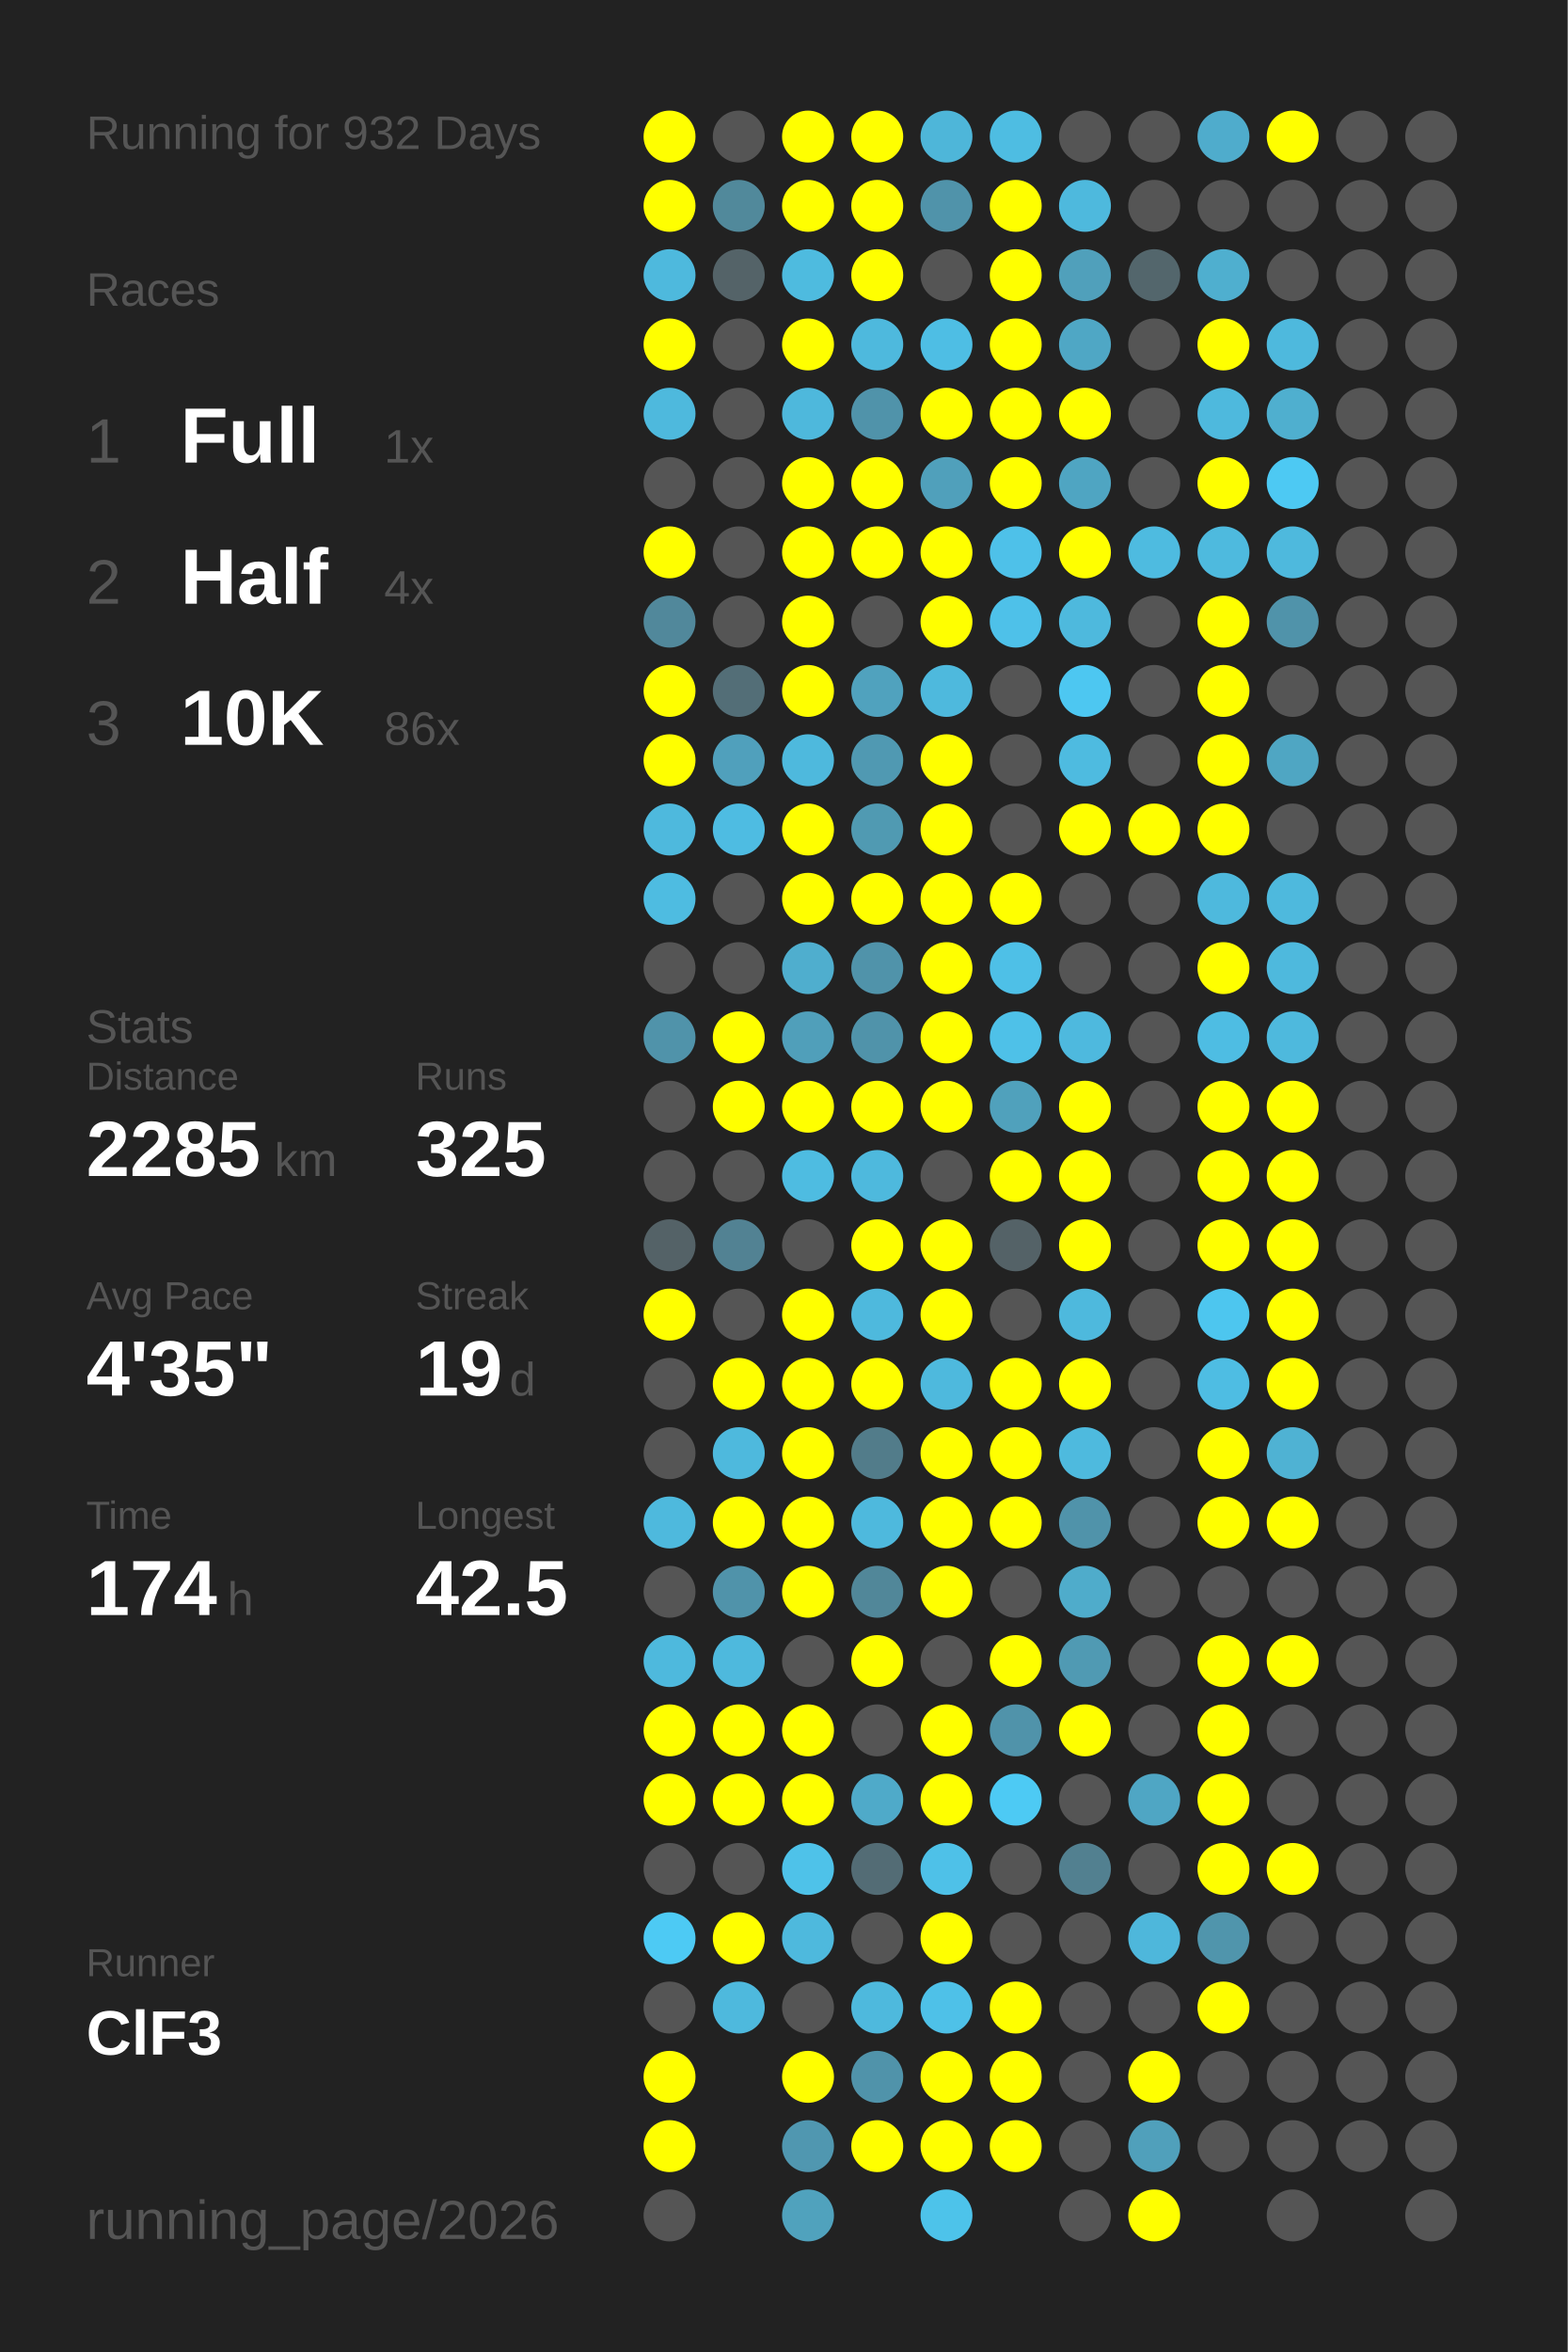
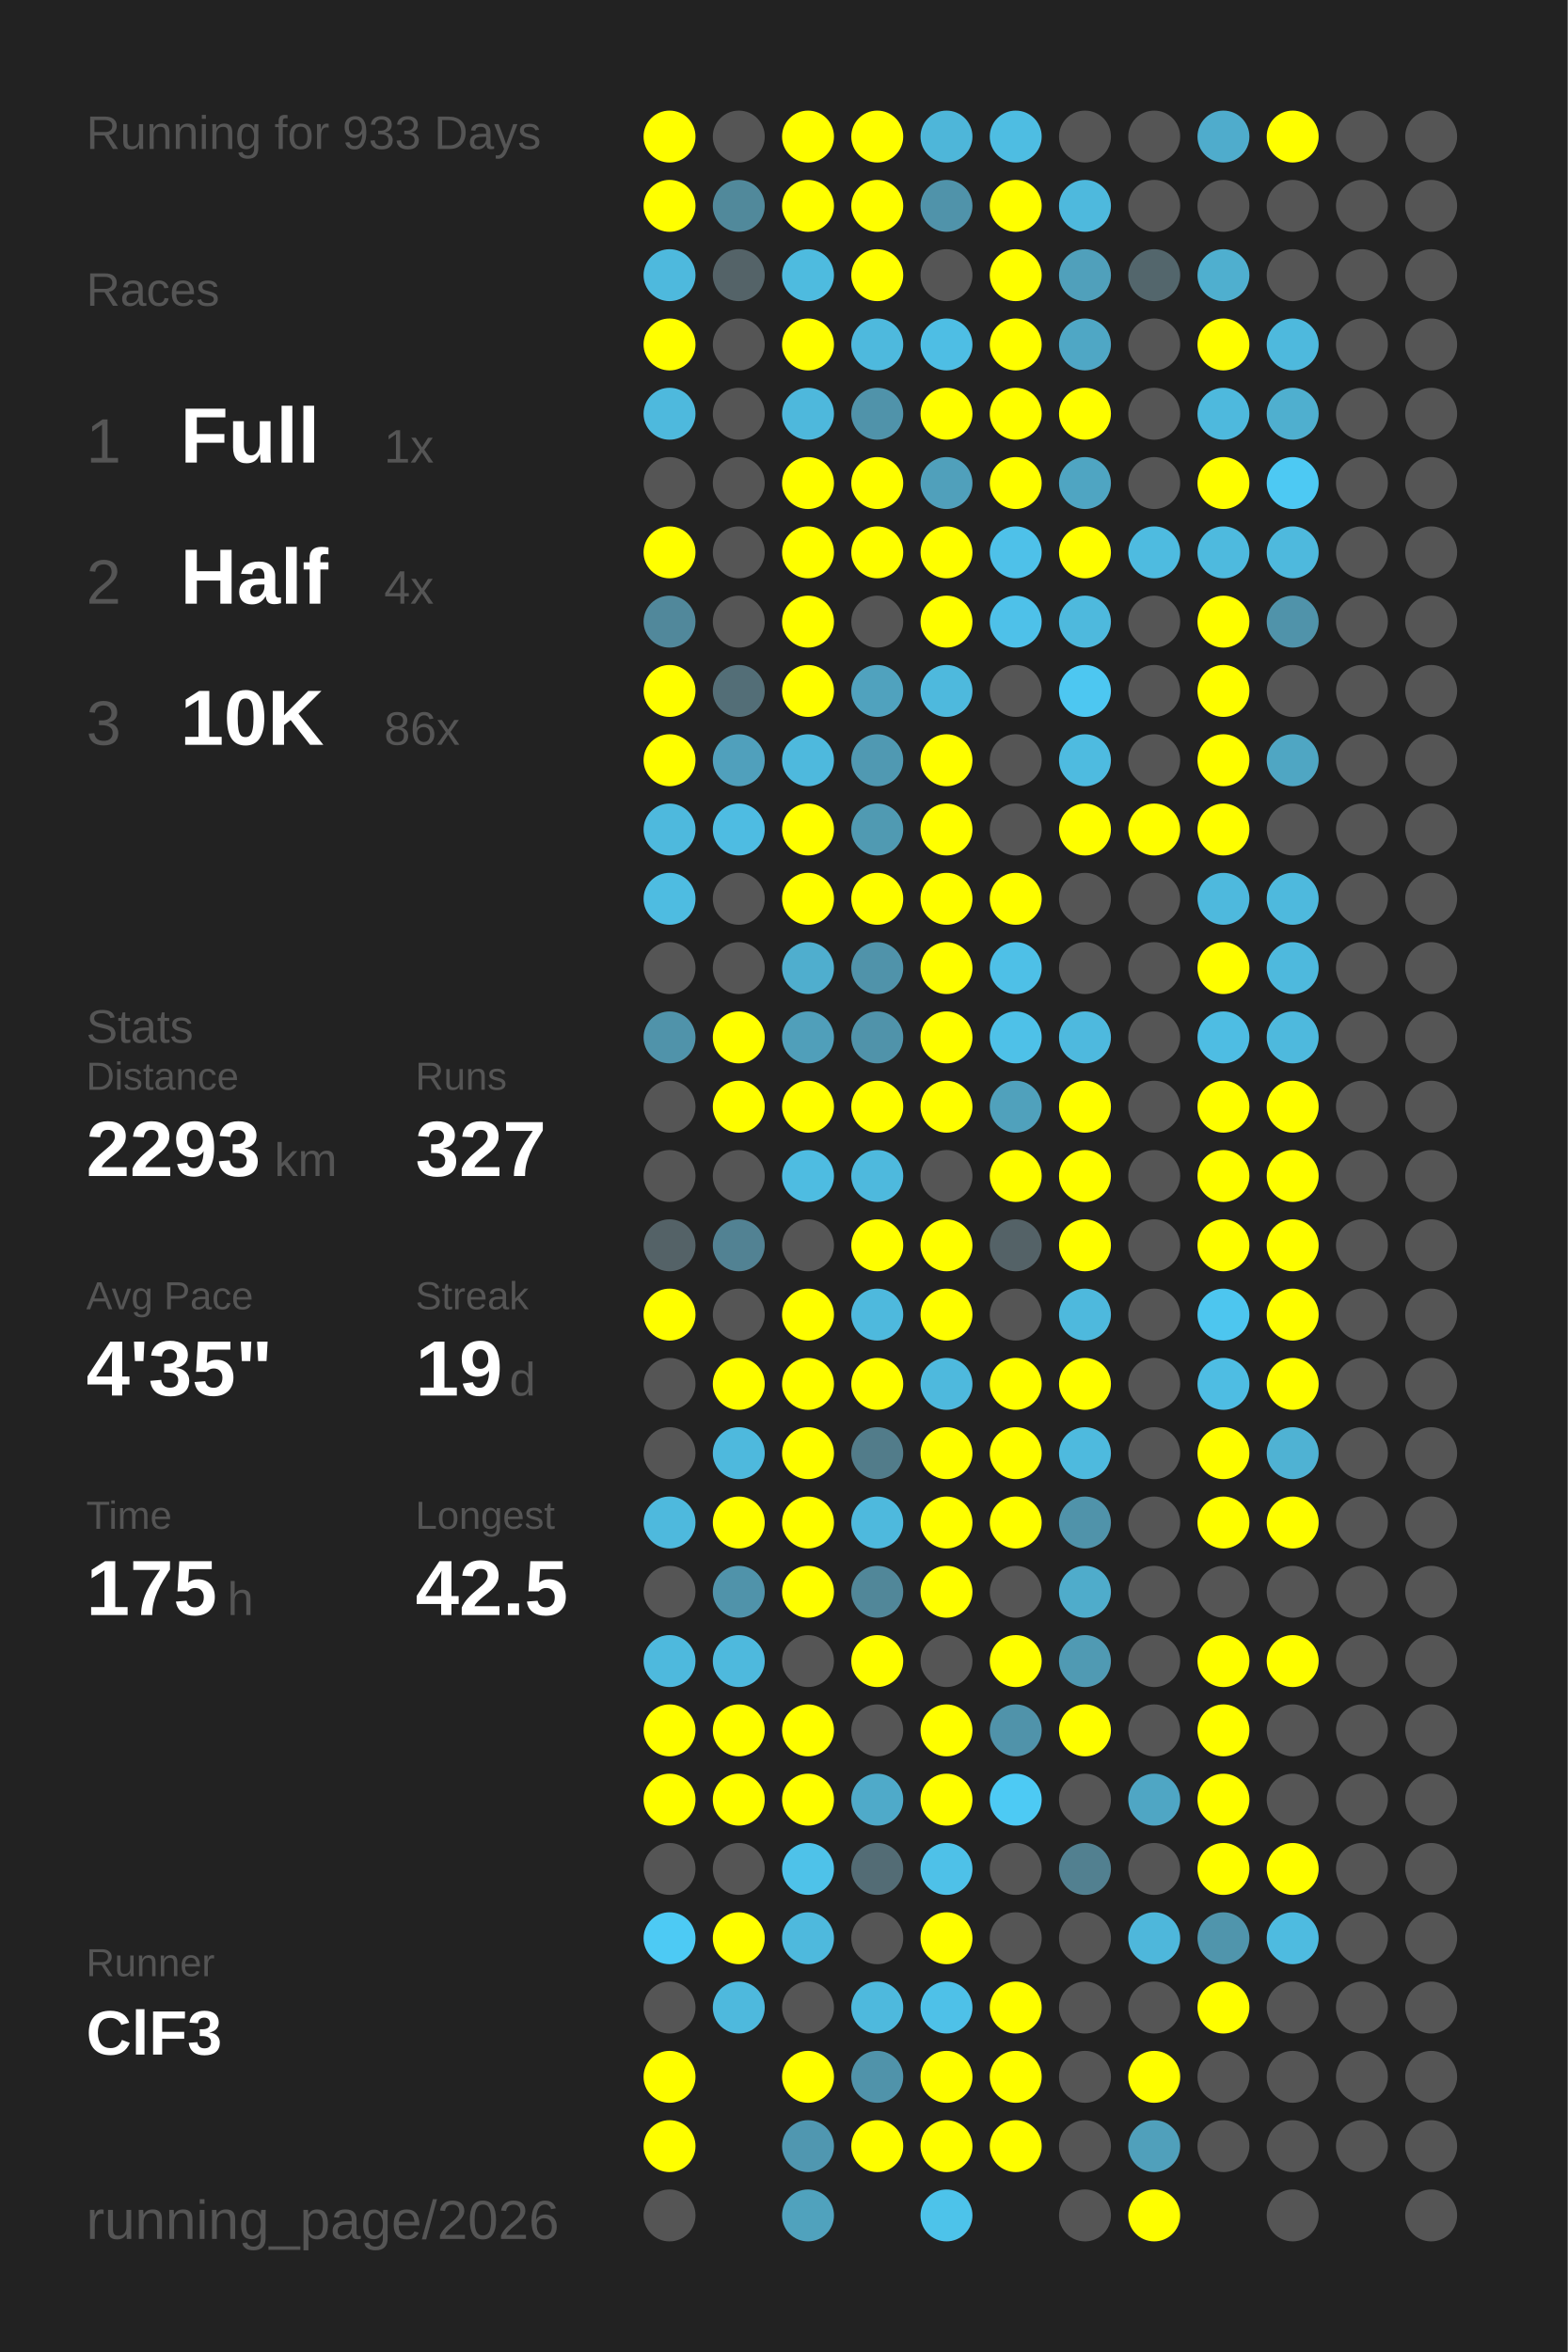
<svg xmlns="http://www.w3.org/2000/svg" baseProfile="full" height="300mm" version="1.1" viewBox="0,0,200,300" width="200mm">
  <defs />
  <rect fill="#222222" height="300" width="200" x="0" y="0" />
-   <text fill="#555555" style="font-size:6px; font-family:Arial;" x="11" y="19">Running for 932 Days</text>
+   <text fill="#555555" style="font-size:6px; font-family:Arial;" x="11" y="19">Running for 933 Days</text>
  <text fill="#555555" style="font-size:6px; font-family:Arial;" x="11" y="39">Races</text>
  <text fill="#555555" style="font-size:8px; font-family:Arial;" x="11" y="59">1</text>
  <text fill="#FFFFFF" style="font-size:10px; font-family:Arial; font-weight:bold;" x="23" y="59">Full</text>
  <text fill="#555555" style="font-size:6px; font-family:Arial;" x="49" y="59">1x</text>
  <text fill="#555555" style="font-size:8px; font-family:Arial;" x="11" y="77">2</text>
  <text fill="#FFFFFF" style="font-size:10px; font-family:Arial; font-weight:bold;" x="23" y="77">Half</text>
  <text fill="#555555" style="font-size:6px; font-family:Arial;" x="49" y="77">4x</text>
  <text fill="#555555" style="font-size:8px; font-family:Arial;" x="11" y="95">3</text>
  <text fill="#FFFFFF" style="font-size:10px; font-family:Arial; font-weight:bold;" x="23" y="95">10K</text>
  <text fill="#555555" style="font-size:6px; font-family:Arial;" x="49" y="95">86x</text>
  <text fill="#555555" style="font-size:6px; font-family:Arial;" x="11" y="133">Stats</text>
  <text fill="#555555" style="font-size:5px; font-family:Arial;" x="11" y="139">Distance</text>
-   <text fill="#FFFFFF" style="font-size:10px; font-family:Arial; font-weight:bold;" x="11" y="150">2285</text>
+   <text fill="#FFFFFF" style="font-size:10px; font-family:Arial; font-weight:bold;" x="11" y="150">2293</text>
  <text fill="#555555" style="font-size:6px; font-family:Arial;" x="35" y="150">km</text>
  <text fill="#555555" style="font-size:5px; font-family:Arial;" x="53" y="139">Runs</text>
-   <text fill="#FFFFFF" style="font-size:10px; font-family:Arial; font-weight:bold;" x="53" y="150">325</text>
+   <text fill="#FFFFFF" style="font-size:10px; font-family:Arial; font-weight:bold;" x="53" y="150">327</text>
  <text fill="#555555" style="font-size:5px; font-family:Arial;" x="11" y="167">Avg Pace</text>
  <text fill="#FFFFFF" style="font-size:10px; font-family:Arial; font-weight:bold;" x="11" y="178">4'35"</text>
  <text fill="#555555" style="font-size:5px; font-family:Arial;" x="53" y="167">Streak</text>
  <text fill="#FFFFFF" style="font-size:10px; font-family:Arial; font-weight:bold;" x="53" y="178">19</text>
  <text fill="#555555" style="font-size:6px; font-family:Arial;" x="65" y="178">d</text>
  <text fill="#555555" style="font-size:5px; font-family:Arial;" x="11" y="195">Time</text>
-   <text fill="#FFFFFF" style="font-size:10px; font-family:Arial; font-weight:bold;" x="11" y="206">174</text>
+   <text fill="#FFFFFF" style="font-size:10px; font-family:Arial; font-weight:bold;" x="11" y="206">175</text>
  <text fill="#555555" style="font-size:6px; font-family:Arial;" x="29" y="206">h</text>
  <text fill="#555555" style="font-size:5px; font-family:Arial;" x="53" y="195">Longest</text>
  <text fill="#FFFFFF" style="font-size:10px; font-family:Arial; font-weight:bold;" x="53" y="206">42.5</text>
  <text fill="#555555" style="font-size:5px; font-family:Arial;" x="11" y="252.065">Runner</text>
  <text fill="#FFFFFF" style="font-size:8px; font-family:Arial; font-weight:bold;" x="11" y="262.065">ClF3</text>
  <text fill="#555555" style="font-size:7px; font-family:Arial;" x="11" y="285.581">running_page/2026</text>
  <circle cx="85.417" cy="17.419" fill="#FFFF00" r="3.312" />
  <circle cx="85.417" cy="26.258" fill="#FFFF00" r="3.312" />
  <circle cx="85.417" cy="35.097" fill="#4eb9dd" r="3.312" />
  <circle cx="85.417" cy="43.935" fill="#FFFF00" r="3.312" />
  <circle cx="85.417" cy="52.774" fill="#4eb9dd" r="3.312" />
  <circle cx="85.417" cy="61.613" fill="#555555" r="3.312" />
  <circle cx="85.417" cy="70.452" fill="#FFFF00" r="3.312" />
  <circle cx="85.417" cy="79.29" fill="#51889b" r="3.312" />
  <circle cx="85.417" cy="88.129" fill="#FFFF00" r="3.312" />
  <circle cx="85.417" cy="96.968" fill="#FFFF00" r="3.312" />
  <circle cx="85.417" cy="105.806" fill="#4eb9dd" r="3.312" />
  <circle cx="85.417" cy="114.645" fill="#4ebce1" r="3.312" />
  <circle cx="85.417" cy="123.484" fill="#555555" r="3.312" />
  <circle cx="85.417" cy="132.323" fill="#5093aa" r="3.312" />
  <circle cx="85.417" cy="141.161" fill="#555555" r="3.312" />
  <circle cx="85.417" cy="150" fill="#555555" r="3.312" />
  <circle cx="85.417" cy="158.839" fill="#546267" r="3.312" />
  <circle cx="85.417" cy="167.677" fill="#FFFF00" r="3.312" />
  <circle cx="85.417" cy="176.516" fill="#555555" r="3.312" />
  <circle cx="85.417" cy="185.355" fill="#555555" r="3.312" />
  <circle cx="85.417" cy="194.194" fill="#4eb9dd" r="3.312" />
  <circle cx="85.417" cy="203.032" fill="#555555" r="3.312" />
  <circle cx="85.417" cy="211.871" fill="#4eb9dd" r="3.312" />
  <circle cx="85.417" cy="220.71" fill="#FFFF00" r="3.312" />
  <circle cx="85.417" cy="229.548" fill="#FFFF00" r="3.312" />
  <circle cx="85.417" cy="238.387" fill="#555555" r="3.312" />
  <circle cx="85.417" cy="247.226" fill="#4dcaf4" r="3.312" />
  <circle cx="85.417" cy="256.065" fill="#555555" r="3.312" />
  <circle cx="85.417" cy="264.903" fill="#FFFF00" r="3.312" />
  <circle cx="85.417" cy="273.742" fill="#FFFF00" r="3.312" />
  <circle cx="85.417" cy="282.581" fill="#555555" r="3.312" />
  <circle cx="94.25" cy="17.419" fill="#555555" r="3.312" />
  <circle cx="94.25" cy="26.258" fill="#51899b" r="3.312" />
  <circle cx="94.25" cy="35.097" fill="#546368" r="3.312" />
  <circle cx="94.25" cy="43.935" fill="#555555" r="3.312" />
  <circle cx="94.25" cy="52.774" fill="#555555" r="3.312" />
  <circle cx="94.25" cy="61.613" fill="#555555" r="3.312" />
  <circle cx="94.25" cy="70.452" fill="#555555" r="3.312" />
  <circle cx="94.25" cy="79.29" fill="#555555" r="3.312" />
  <circle cx="94.25" cy="88.129" fill="#536e77" r="3.312" />
  <circle cx="94.25" cy="96.968" fill="#50a0bc" r="3.312" />
  <circle cx="94.25" cy="105.806" fill="#4ebce2" r="3.312" />
  <circle cx="94.25" cy="114.645" fill="#555555" r="3.312" />
  <circle cx="94.25" cy="123.484" fill="#555555" r="3.312" />
  <circle cx="94.25" cy="132.323" fill="#FFFF00" r="3.312" />
  <circle cx="94.25" cy="141.161" fill="#FFFF00" r="3.312" />
  <circle cx="94.25" cy="150" fill="#555555" r="3.312" />
  <circle cx="94.25" cy="158.839" fill="#528293" r="3.312" />
  <circle cx="94.25" cy="167.677" fill="#555555" r="3.312" />
  <circle cx="94.25" cy="176.516" fill="#FFFF00" r="3.312" />
  <circle cx="94.25" cy="185.355" fill="#4eb9dd" r="3.312" />
  <circle cx="94.25" cy="194.194" fill="#FFFF00" r="3.312" />
  <circle cx="94.25" cy="203.032" fill="#5093aa" r="3.312" />
  <circle cx="94.25" cy="211.871" fill="#4eb9dd" r="3.312" />
  <circle cx="94.25" cy="220.71" fill="#FFFF00" r="3.312" />
  <circle cx="94.25" cy="229.548" fill="#FFFF00" r="3.312" />
  <circle cx="94.25" cy="238.387" fill="#555555" r="3.312" />
  <circle cx="94.25" cy="247.226" fill="#FFFF00" r="3.312" />
  <circle cx="94.25" cy="256.065" fill="#4eb9dd" r="3.312" />
  <circle cx="103.083" cy="17.419" fill="#FFFF00" r="3.312" />
  <circle cx="103.083" cy="26.258" fill="#FFFF00" r="3.312" />
  <circle cx="103.083" cy="35.097" fill="#4ebbdf" r="3.312" />
  <circle cx="103.083" cy="43.935" fill="#FFFF00" r="3.312" />
  <circle cx="103.083" cy="52.774" fill="#4eb8dc" r="3.312" />
  <circle cx="103.083" cy="61.613" fill="#FFFF00" r="3.312" />
  <circle cx="103.083" cy="70.452" fill="#FFFF00" r="3.312" />
  <circle cx="103.083" cy="79.29" fill="#FFFF00" r="3.312" />
  <circle cx="103.083" cy="88.129" fill="#FFFF00" r="3.312" />
  <circle cx="103.083" cy="96.968" fill="#4eb9dd" r="3.312" />
  <circle cx="103.083" cy="105.806" fill="#FFFF00" r="3.312" />
  <circle cx="103.083" cy="114.645" fill="#FFFF00" r="3.312" />
  <circle cx="103.083" cy="123.484" fill="#4faece" r="3.312" />
  <circle cx="103.083" cy="132.323" fill="#509fba" r="3.312" />
  <circle cx="103.083" cy="141.161" fill="#FFFF00" r="3.312" />
  <circle cx="103.083" cy="150" fill="#4ebce1" r="3.312" />
  <circle cx="103.083" cy="158.839" fill="#555555" r="3.312" />
  <circle cx="103.083" cy="167.677" fill="#FFFF00" r="3.312" />
  <circle cx="103.083" cy="176.516" fill="#FFFF00" r="3.312" />
  <circle cx="103.083" cy="185.355" fill="#FFFF00" r="3.312" />
  <circle cx="103.083" cy="194.194" fill="#FFFF00" r="3.312" />
  <circle cx="103.083" cy="203.032" fill="#FFFF00" r="3.312" />
  <circle cx="103.083" cy="211.871" fill="#555555" r="3.312" />
  <circle cx="103.083" cy="220.71" fill="#FFFF00" r="3.312" />
  <circle cx="103.083" cy="229.548" fill="#FFFF00" r="3.312" />
  <circle cx="103.083" cy="238.387" fill="#4ec2e9" r="3.312" />
  <circle cx="103.083" cy="247.226" fill="#4eb9dd" r="3.312" />
  <circle cx="103.083" cy="256.065" fill="#555555" r="3.312" />
  <circle cx="103.083" cy="264.903" fill="#FFFF00" r="3.312" />
  <circle cx="103.083" cy="273.742" fill="#5097b0" r="3.312" />
  <circle cx="103.083" cy="282.581" fill="#50a2bd" r="3.312" />
  <circle cx="111.917" cy="17.419" fill="#FFFF00" r="3.312" />
  <circle cx="111.917" cy="26.258" fill="#FFFF00" r="3.312" />
  <circle cx="111.917" cy="35.097" fill="#FFFF00" r="3.312" />
  <circle cx="111.917" cy="43.935" fill="#4eb9dd" r="3.312" />
  <circle cx="111.917" cy="52.774" fill="#5093aa" r="3.312" />
  <circle cx="111.917" cy="61.613" fill="#FFFF00" r="3.312" />
  <circle cx="111.917" cy="70.452" fill="#FFFF00" r="3.312" />
  <circle cx="111.917" cy="79.29" fill="#555555" r="3.312" />
  <circle cx="111.917" cy="88.129" fill="#50a2be" r="3.312" />
  <circle cx="111.917" cy="96.968" fill="#5099b2" r="3.312" />
  <circle cx="111.917" cy="105.806" fill="#509ab2" r="3.312" />
  <circle cx="111.917" cy="114.645" fill="#FFFF00" r="3.312" />
  <circle cx="111.917" cy="123.484" fill="#5093aa" r="3.312" />
  <circle cx="111.917" cy="132.323" fill="#5093aa" r="3.312" />
  <circle cx="111.917" cy="141.161" fill="#FFFF00" r="3.312" />
  <circle cx="111.917" cy="150" fill="#4eb9dd" r="3.312" />
  <circle cx="111.917" cy="158.839" fill="#FFFF00" r="3.312" />
  <circle cx="111.917" cy="167.677" fill="#4eb9dd" r="3.312" />
  <circle cx="111.917" cy="176.516" fill="#FFFF00" r="3.312" />
  <circle cx="111.917" cy="185.355" fill="#527c8a" r="3.312" />
  <circle cx="111.917" cy="194.194" fill="#4eb9dd" r="3.312" />
  <circle cx="111.917" cy="203.032" fill="#518799" r="3.312" />
  <circle cx="111.917" cy="211.871" fill="#FFFF00" r="3.312" />
  <circle cx="111.917" cy="220.71" fill="#555555" r="3.312" />
  <circle cx="111.917" cy="229.548" fill="#4faac9" r="3.312" />
  <circle cx="111.917" cy="238.387" fill="#536c75" r="3.312" />
  <circle cx="111.917" cy="247.226" fill="#555555" r="3.312" />
  <circle cx="111.917" cy="256.065" fill="#4eb9dd" r="3.312" />
  <circle cx="111.917" cy="264.903" fill="#5093aa" r="3.312" />
  <circle cx="111.917" cy="273.742" fill="#FFFF00" r="3.312" />
  <circle cx="120.75" cy="17.419" fill="#4eb6d9" r="3.312" />
  <circle cx="120.75" cy="26.258" fill="#5093aa" r="3.312" />
  <circle cx="120.75" cy="35.097" fill="#555555" r="3.312" />
  <circle cx="120.75" cy="43.935" fill="#4ebee4" r="3.312" />
  <circle cx="120.75" cy="52.774" fill="#FFFF00" r="3.312" />
  <circle cx="120.75" cy="61.613" fill="#50a0bb" r="3.312" />
  <circle cx="120.75" cy="70.452" fill="#FFFF00" r="3.312" />
  <circle cx="120.75" cy="79.29" fill="#FFFF00" r="3.312" />
  <circle cx="120.75" cy="88.129" fill="#4eb9dd" r="3.312" />
  <circle cx="120.75" cy="96.968" fill="#FFFF00" r="3.312" />
  <circle cx="120.75" cy="105.806" fill="#FFFF00" r="3.312" />
  <circle cx="120.75" cy="114.645" fill="#FFFF00" r="3.312" />
  <circle cx="120.75" cy="123.484" fill="#FFFF00" r="3.312" />
  <circle cx="120.75" cy="132.323" fill="#FFFF00" r="3.312" />
  <circle cx="120.75" cy="141.161" fill="#FFFF00" r="3.312" />
  <circle cx="120.75" cy="150" fill="#555555" r="3.312" />
  <circle cx="120.75" cy="158.839" fill="#FFFF00" r="3.312" />
  <circle cx="120.75" cy="167.677" fill="#FFFF00" r="3.312" />
  <circle cx="120.75" cy="176.516" fill="#4eb9dd" r="3.312" />
  <circle cx="120.75" cy="185.355" fill="#FFFF00" r="3.312" />
  <circle cx="120.75" cy="194.194" fill="#FFFF00" r="3.312" />
  <circle cx="120.75" cy="203.032" fill="#FFFF00" r="3.312" />
  <circle cx="120.75" cy="211.871" fill="#555555" r="3.312" />
  <circle cx="120.75" cy="220.71" fill="#FFFF00" r="3.312" />
  <circle cx="120.75" cy="229.548" fill="#FFFF00" r="3.312" />
  <circle cx="120.75" cy="238.387" fill="#4ec1e8" r="3.312" />
  <circle cx="120.75" cy="247.226" fill="#FFFF00" r="3.312" />
  <circle cx="120.75" cy="256.065" fill="#4ec1e8" r="3.312" />
  <circle cx="120.75" cy="264.903" fill="#FFFF00" r="3.312" />
  <circle cx="120.75" cy="273.742" fill="#FFFF00" r="3.312" />
  <circle cx="120.75" cy="282.581" fill="#4dc3ea" r="3.312" />
  <circle cx="129.583" cy="17.419" fill="#4ebde2" r="3.312" />
  <circle cx="129.583" cy="26.258" fill="#FFFF00" r="3.312" />
  <circle cx="129.583" cy="35.097" fill="#FFFF00" r="3.312" />
  <circle cx="129.583" cy="43.935" fill="#FFFF00" r="3.312" />
  <circle cx="129.583" cy="52.774" fill="#FFFF00" r="3.312" />
  <circle cx="129.583" cy="61.613" fill="#FFFF00" r="3.312" />
  <circle cx="129.583" cy="70.452" fill="#4ec1e9" r="3.312" />
  <circle cx="129.583" cy="79.29" fill="#4ec1e9" r="3.312" />
  <circle cx="129.583" cy="88.129" fill="#555555" r="3.312" />
  <circle cx="129.583" cy="96.968" fill="#555555" r="3.312" />
  <circle cx="129.583" cy="105.806" fill="#555555" r="3.312" />
  <circle cx="129.583" cy="114.645" fill="#FFFF00" r="3.312" />
  <circle cx="129.583" cy="123.484" fill="#4ec0e7" r="3.312" />
  <circle cx="129.583" cy="132.323" fill="#4ec1e8" r="3.312" />
  <circle cx="129.583" cy="141.161" fill="#50a1bc" r="3.312" />
  <circle cx="129.583" cy="150" fill="#FFFF00" r="3.312" />
  <circle cx="129.583" cy="158.839" fill="#546267" r="3.312" />
  <circle cx="129.583" cy="167.677" fill="#555555" r="3.312" />
  <circle cx="129.583" cy="176.516" fill="#FFFF00" r="3.312" />
  <circle cx="129.583" cy="185.355" fill="#FFFF00" r="3.312" />
  <circle cx="129.583" cy="194.194" fill="#FFFF00" r="3.312" />
  <circle cx="129.583" cy="203.032" fill="#555555" r="3.312" />
  <circle cx="129.583" cy="211.871" fill="#FFFF00" r="3.312" />
  <circle cx="129.583" cy="220.71" fill="#5093aa" r="3.312" />
  <circle cx="129.583" cy="229.548" fill="#4dcaf4" r="3.312" />
  <circle cx="129.583" cy="238.387" fill="#555555" r="3.312" />
  <circle cx="129.583" cy="247.226" fill="#555555" r="3.312" />
  <circle cx="129.583" cy="256.065" fill="#FFFF00" r="3.312" />
  <circle cx="129.583" cy="264.903" fill="#FFFF00" r="3.312" />
  <circle cx="129.583" cy="273.742" fill="#FFFF00" r="3.312" />
  <circle cx="138.417" cy="17.419" fill="#555555" r="3.312" />
  <circle cx="138.417" cy="26.258" fill="#4eb9dd" r="3.312" />
  <circle cx="138.417" cy="35.097" fill="#50a0bb" r="3.312" />
  <circle cx="138.417" cy="43.935" fill="#4fa7c5" r="3.312" />
  <circle cx="138.417" cy="52.774" fill="#FFFF00" r="3.312" />
  <circle cx="138.417" cy="61.613" fill="#4fa5c2" r="3.312" />
  <circle cx="138.417" cy="70.452" fill="#FFFF00" r="3.312" />
  <circle cx="138.417" cy="79.29" fill="#4eb9dd" r="3.312" />
  <circle cx="138.417" cy="88.129" fill="#4dc7f1" r="3.312" />
  <circle cx="138.417" cy="96.968" fill="#4ebbe0" r="3.312" />
  <circle cx="138.417" cy="105.806" fill="#FFFF00" r="3.312" />
  <circle cx="138.417" cy="114.645" fill="#555555" r="3.312" />
  <circle cx="138.417" cy="123.484" fill="#555555" r="3.312" />
  <circle cx="138.417" cy="132.323" fill="#4eb9de" r="3.312" />
  <circle cx="138.417" cy="141.161" fill="#FFFF00" r="3.312" />
  <circle cx="138.417" cy="150" fill="#FFFF00" r="3.312" />
  <circle cx="138.417" cy="158.839" fill="#FFFF00" r="3.312" />
  <circle cx="138.417" cy="167.677" fill="#4eb9dd" r="3.312" />
  <circle cx="138.417" cy="176.516" fill="#FFFF00" r="3.312" />
  <circle cx="138.417" cy="185.355" fill="#4ebade" r="3.312" />
  <circle cx="138.417" cy="194.194" fill="#5093aa" r="3.312" />
  <circle cx="138.417" cy="203.032" fill="#4faccb" r="3.312" />
  <circle cx="138.417" cy="211.871" fill="#509ab3" r="3.312" />
  <circle cx="138.417" cy="220.71" fill="#FFFF00" r="3.312" />
  <circle cx="138.417" cy="229.548" fill="#555555" r="3.312" />
  <circle cx="138.417" cy="238.387" fill="#528090" r="3.312" />
  <circle cx="138.417" cy="247.226" fill="#555555" r="3.312" />
  <circle cx="138.417" cy="256.065" fill="#555555" r="3.312" />
  <circle cx="138.417" cy="264.903" fill="#555555" r="3.312" />
  <circle cx="138.417" cy="273.742" fill="#555555" r="3.312" />
  <circle cx="138.417" cy="282.581" fill="#555555" r="3.312" />
  <circle cx="147.25" cy="17.419" fill="#555555" r="3.312" />
  <circle cx="147.25" cy="26.258" fill="#555555" r="3.312" />
  <circle cx="147.25" cy="35.097" fill="#53666c" r="3.312" />
  <circle cx="147.25" cy="43.935" fill="#555555" r="3.312" />
  <circle cx="147.25" cy="52.774" fill="#555555" r="3.312" />
  <circle cx="147.25" cy="61.613" fill="#555555" r="3.312" />
  <circle cx="147.25" cy="70.452" fill="#4ebbe0" r="3.312" />
  <circle cx="147.25" cy="79.29" fill="#555555" r="3.312" />
  <circle cx="147.25" cy="88.129" fill="#555555" r="3.312" />
  <circle cx="147.25" cy="96.968" fill="#555555" r="3.312" />
  <circle cx="147.25" cy="105.806" fill="#FFFF00" r="3.312" />
  <circle cx="147.25" cy="114.645" fill="#555555" r="3.312" />
  <circle cx="147.25" cy="123.484" fill="#555555" r="3.312" />
  <circle cx="147.25" cy="132.323" fill="#555555" r="3.312" />
  <circle cx="147.25" cy="141.161" fill="#555555" r="3.312" />
  <circle cx="147.25" cy="150" fill="#555555" r="3.312" />
  <circle cx="147.25" cy="158.839" fill="#555555" r="3.312" />
  <circle cx="147.25" cy="167.677" fill="#555555" r="3.312" />
  <circle cx="147.25" cy="176.516" fill="#555555" r="3.312" />
  <circle cx="147.25" cy="185.355" fill="#555555" r="3.312" />
  <circle cx="147.25" cy="194.194" fill="#555555" r="3.312" />
  <circle cx="147.25" cy="203.032" fill="#555555" r="3.312" />
  <circle cx="147.25" cy="211.871" fill="#555555" r="3.312" />
  <circle cx="147.25" cy="220.71" fill="#555555" r="3.312" />
  <circle cx="147.25" cy="229.548" fill="#4fa6c4" r="3.312" />
  <circle cx="147.25" cy="238.387" fill="#555555" r="3.312" />
  <circle cx="147.25" cy="247.226" fill="#4eb7db" r="3.312" />
  <circle cx="147.25" cy="256.065" fill="#555555" r="3.312" />
  <circle cx="147.25" cy="264.903" fill="#FFFF00" r="3.312" />
  <circle cx="147.25" cy="273.742" fill="#50a0bb" r="3.312" />
  <circle cx="147.25" cy="282.581" fill="#FFFF00" r="3.312" />
  <circle cx="156.083" cy="17.419" fill="#4faccc" r="3.312" />
  <circle cx="156.083" cy="26.258" fill="#555555" r="3.312" />
  <circle cx="156.083" cy="35.097" fill="#4fafcf" r="3.312" />
  <circle cx="156.083" cy="43.935" fill="#FFFF00" r="3.312" />
  <circle cx="156.083" cy="52.774" fill="#4eb9dd" r="3.312" />
  <circle cx="156.083" cy="61.613" fill="#FFFF00" r="3.312" />
  <circle cx="156.083" cy="70.452" fill="#4ebade" r="3.312" />
  <circle cx="156.083" cy="79.29" fill="#FFFF00" r="3.312" />
  <circle cx="156.083" cy="88.129" fill="#FFFF00" r="3.312" />
  <circle cx="156.083" cy="96.968" fill="#FFFF00" r="3.312" />
  <circle cx="156.083" cy="105.806" fill="#FFFF00" r="3.312" />
  <circle cx="156.083" cy="114.645" fill="#4eb9dd" r="3.312" />
  <circle cx="156.083" cy="123.484" fill="#FFFF00" r="3.312" />
  <circle cx="156.083" cy="132.323" fill="#4ebde3" r="3.312" />
  <circle cx="156.083" cy="141.161" fill="#FFFF00" r="3.312" />
  <circle cx="156.083" cy="150" fill="#FFFF00" r="3.312" />
  <circle cx="156.083" cy="158.839" fill="#FFFF00" r="3.312" />
  <circle cx="156.083" cy="167.677" fill="#4dc6ef" r="3.312" />
  <circle cx="156.083" cy="176.516" fill="#4ebde3" r="3.312" />
  <circle cx="156.083" cy="185.355" fill="#FFFF00" r="3.312" />
  <circle cx="156.083" cy="194.194" fill="#FFFF00" r="3.312" />
  <circle cx="156.083" cy="203.032" fill="#555555" r="3.312" />
  <circle cx="156.083" cy="211.871" fill="#FFFF00" r="3.312" />
  <circle cx="156.083" cy="220.71" fill="#FFFF00" r="3.312" />
  <circle cx="156.083" cy="229.548" fill="#FFFF00" r="3.312" />
  <circle cx="156.083" cy="238.387" fill="#FFFF00" r="3.312" />
  <circle cx="156.083" cy="247.226" fill="#5095ac" r="3.312" />
  <circle cx="156.083" cy="256.065" fill="#FFFF00" r="3.312" />
  <circle cx="156.083" cy="264.903" fill="#555555" r="3.312" />
  <circle cx="156.083" cy="273.742" fill="#555555" r="3.312" />
  <circle cx="164.917" cy="17.419" fill="#FFFF00" r="3.312" />
  <circle cx="164.917" cy="26.258" fill="#555555" r="3.312" />
  <circle cx="164.917" cy="35.097" fill="#555555" r="3.312" />
  <circle cx="164.917" cy="43.935" fill="#4eb9dd" r="3.312" />
  <circle cx="164.917" cy="52.774" fill="#4fafcf" r="3.312" />
  <circle cx="164.917" cy="61.613" fill="#4dc9f3" r="3.312" />
  <circle cx="164.917" cy="70.452" fill="#4eb9dd" r="3.312" />
  <circle cx="164.917" cy="79.29" fill="#5093aa" r="3.312" />
  <circle cx="164.917" cy="88.129" fill="#555555" r="3.312" />
  <circle cx="164.917" cy="96.968" fill="#4fa6c3" r="3.312" />
  <circle cx="164.917" cy="105.806" fill="#555555" r="3.312" />
  <circle cx="164.917" cy="114.645" fill="#4eb9dd" r="3.312" />
  <circle cx="164.917" cy="123.484" fill="#4eb9dd" r="3.312" />
  <circle cx="164.917" cy="132.323" fill="#4eb9dd" r="3.312" />
  <circle cx="164.917" cy="141.161" fill="#FFFF00" r="3.312" />
  <circle cx="164.917" cy="150" fill="#FFFF00" r="3.312" />
  <circle cx="164.917" cy="158.839" fill="#FFFF00" r="3.312" />
  <circle cx="164.917" cy="167.677" fill="#FFFF00" r="3.312" />
  <circle cx="164.917" cy="176.516" fill="#FFFF00" r="3.312" />
  <circle cx="164.917" cy="185.355" fill="#4fb2d3" r="3.312" />
  <circle cx="164.917" cy="194.194" fill="#FFFF00" r="3.312" />
  <circle cx="164.917" cy="203.032" fill="#555555" r="3.312" />
  <circle cx="164.917" cy="211.871" fill="#FFFF00" r="3.312" />
  <circle cx="164.917" cy="220.71" fill="#555555" r="3.312" />
  <circle cx="164.917" cy="229.548" fill="#555555" r="3.312" />
  <circle cx="164.917" cy="238.387" fill="#FFFF00" r="3.312" />
-   <circle cx="164.917" cy="247.226" fill="#555555" r="3.312" />
+   <circle cx="164.917" cy="247.226" fill="#4ebbe0" r="3.312" />
  <circle cx="164.917" cy="256.065" fill="#555555" r="3.312" />
  <circle cx="164.917" cy="264.903" fill="#555555" r="3.312" />
  <circle cx="164.917" cy="273.742" fill="#555555" r="3.312" />
  <circle cx="164.917" cy="282.581" fill="#555555" r="3.312" />
  <circle cx="173.75" cy="17.419" fill="#555555" r="3.312" />
  <circle cx="173.75" cy="26.258" fill="#555555" r="3.312" />
  <circle cx="173.75" cy="35.097" fill="#555555" r="3.312" />
  <circle cx="173.75" cy="43.935" fill="#555555" r="3.312" />
  <circle cx="173.75" cy="52.774" fill="#555555" r="3.312" />
  <circle cx="173.75" cy="61.613" fill="#555555" r="3.312" />
  <circle cx="173.75" cy="70.452" fill="#555555" r="3.312" />
  <circle cx="173.75" cy="79.29" fill="#555555" r="3.312" />
  <circle cx="173.75" cy="88.129" fill="#555555" r="3.312" />
  <circle cx="173.75" cy="96.968" fill="#555555" r="3.312" />
  <circle cx="173.75" cy="105.806" fill="#555555" r="3.312" />
  <circle cx="173.75" cy="114.645" fill="#555555" r="3.312" />
  <circle cx="173.75" cy="123.484" fill="#555555" r="3.312" />
  <circle cx="173.75" cy="132.323" fill="#555555" r="3.312" />
  <circle cx="173.75" cy="141.161" fill="#555555" r="3.312" />
  <circle cx="173.75" cy="150" fill="#555555" r="3.312" />
  <circle cx="173.75" cy="158.839" fill="#555555" r="3.312" />
  <circle cx="173.75" cy="167.677" fill="#555555" r="3.312" />
  <circle cx="173.75" cy="176.516" fill="#555555" r="3.312" />
  <circle cx="173.75" cy="185.355" fill="#555555" r="3.312" />
  <circle cx="173.75" cy="194.194" fill="#555555" r="3.312" />
  <circle cx="173.75" cy="203.032" fill="#555555" r="3.312" />
  <circle cx="173.75" cy="211.871" fill="#555555" r="3.312" />
  <circle cx="173.75" cy="220.71" fill="#555555" r="3.312" />
  <circle cx="173.75" cy="229.548" fill="#555555" r="3.312" />
  <circle cx="173.75" cy="238.387" fill="#555555" r="3.312" />
  <circle cx="173.75" cy="247.226" fill="#555555" r="3.312" />
  <circle cx="173.75" cy="256.065" fill="#555555" r="3.312" />
  <circle cx="173.75" cy="264.903" fill="#555555" r="3.312" />
  <circle cx="173.75" cy="273.742" fill="#555555" r="3.312" />
  <circle cx="182.583" cy="17.419" fill="#555555" r="3.312" />
  <circle cx="182.583" cy="26.258" fill="#555555" r="3.312" />
  <circle cx="182.583" cy="35.097" fill="#555555" r="3.312" />
  <circle cx="182.583" cy="43.935" fill="#555555" r="3.312" />
  <circle cx="182.583" cy="52.774" fill="#555555" r="3.312" />
  <circle cx="182.583" cy="61.613" fill="#555555" r="3.312" />
  <circle cx="182.583" cy="70.452" fill="#555555" r="3.312" />
  <circle cx="182.583" cy="79.29" fill="#555555" r="3.312" />
  <circle cx="182.583" cy="88.129" fill="#555555" r="3.312" />
  <circle cx="182.583" cy="96.968" fill="#555555" r="3.312" />
  <circle cx="182.583" cy="105.806" fill="#555555" r="3.312" />
  <circle cx="182.583" cy="114.645" fill="#555555" r="3.312" />
  <circle cx="182.583" cy="123.484" fill="#555555" r="3.312" />
  <circle cx="182.583" cy="132.323" fill="#555555" r="3.312" />
  <circle cx="182.583" cy="141.161" fill="#555555" r="3.312" />
  <circle cx="182.583" cy="150" fill="#555555" r="3.312" />
  <circle cx="182.583" cy="158.839" fill="#555555" r="3.312" />
  <circle cx="182.583" cy="167.677" fill="#555555" r="3.312" />
  <circle cx="182.583" cy="176.516" fill="#555555" r="3.312" />
  <circle cx="182.583" cy="185.355" fill="#555555" r="3.312" />
  <circle cx="182.583" cy="194.194" fill="#555555" r="3.312" />
  <circle cx="182.583" cy="203.032" fill="#555555" r="3.312" />
  <circle cx="182.583" cy="211.871" fill="#555555" r="3.312" />
  <circle cx="182.583" cy="220.71" fill="#555555" r="3.312" />
  <circle cx="182.583" cy="229.548" fill="#555555" r="3.312" />
  <circle cx="182.583" cy="238.387" fill="#555555" r="3.312" />
  <circle cx="182.583" cy="247.226" fill="#555555" r="3.312" />
  <circle cx="182.583" cy="256.065" fill="#555555" r="3.312" />
  <circle cx="182.583" cy="264.903" fill="#555555" r="3.312" />
  <circle cx="182.583" cy="273.742" fill="#555555" r="3.312" />
  <circle cx="182.583" cy="282.581" fill="#555555" r="3.312" />
</svg>
